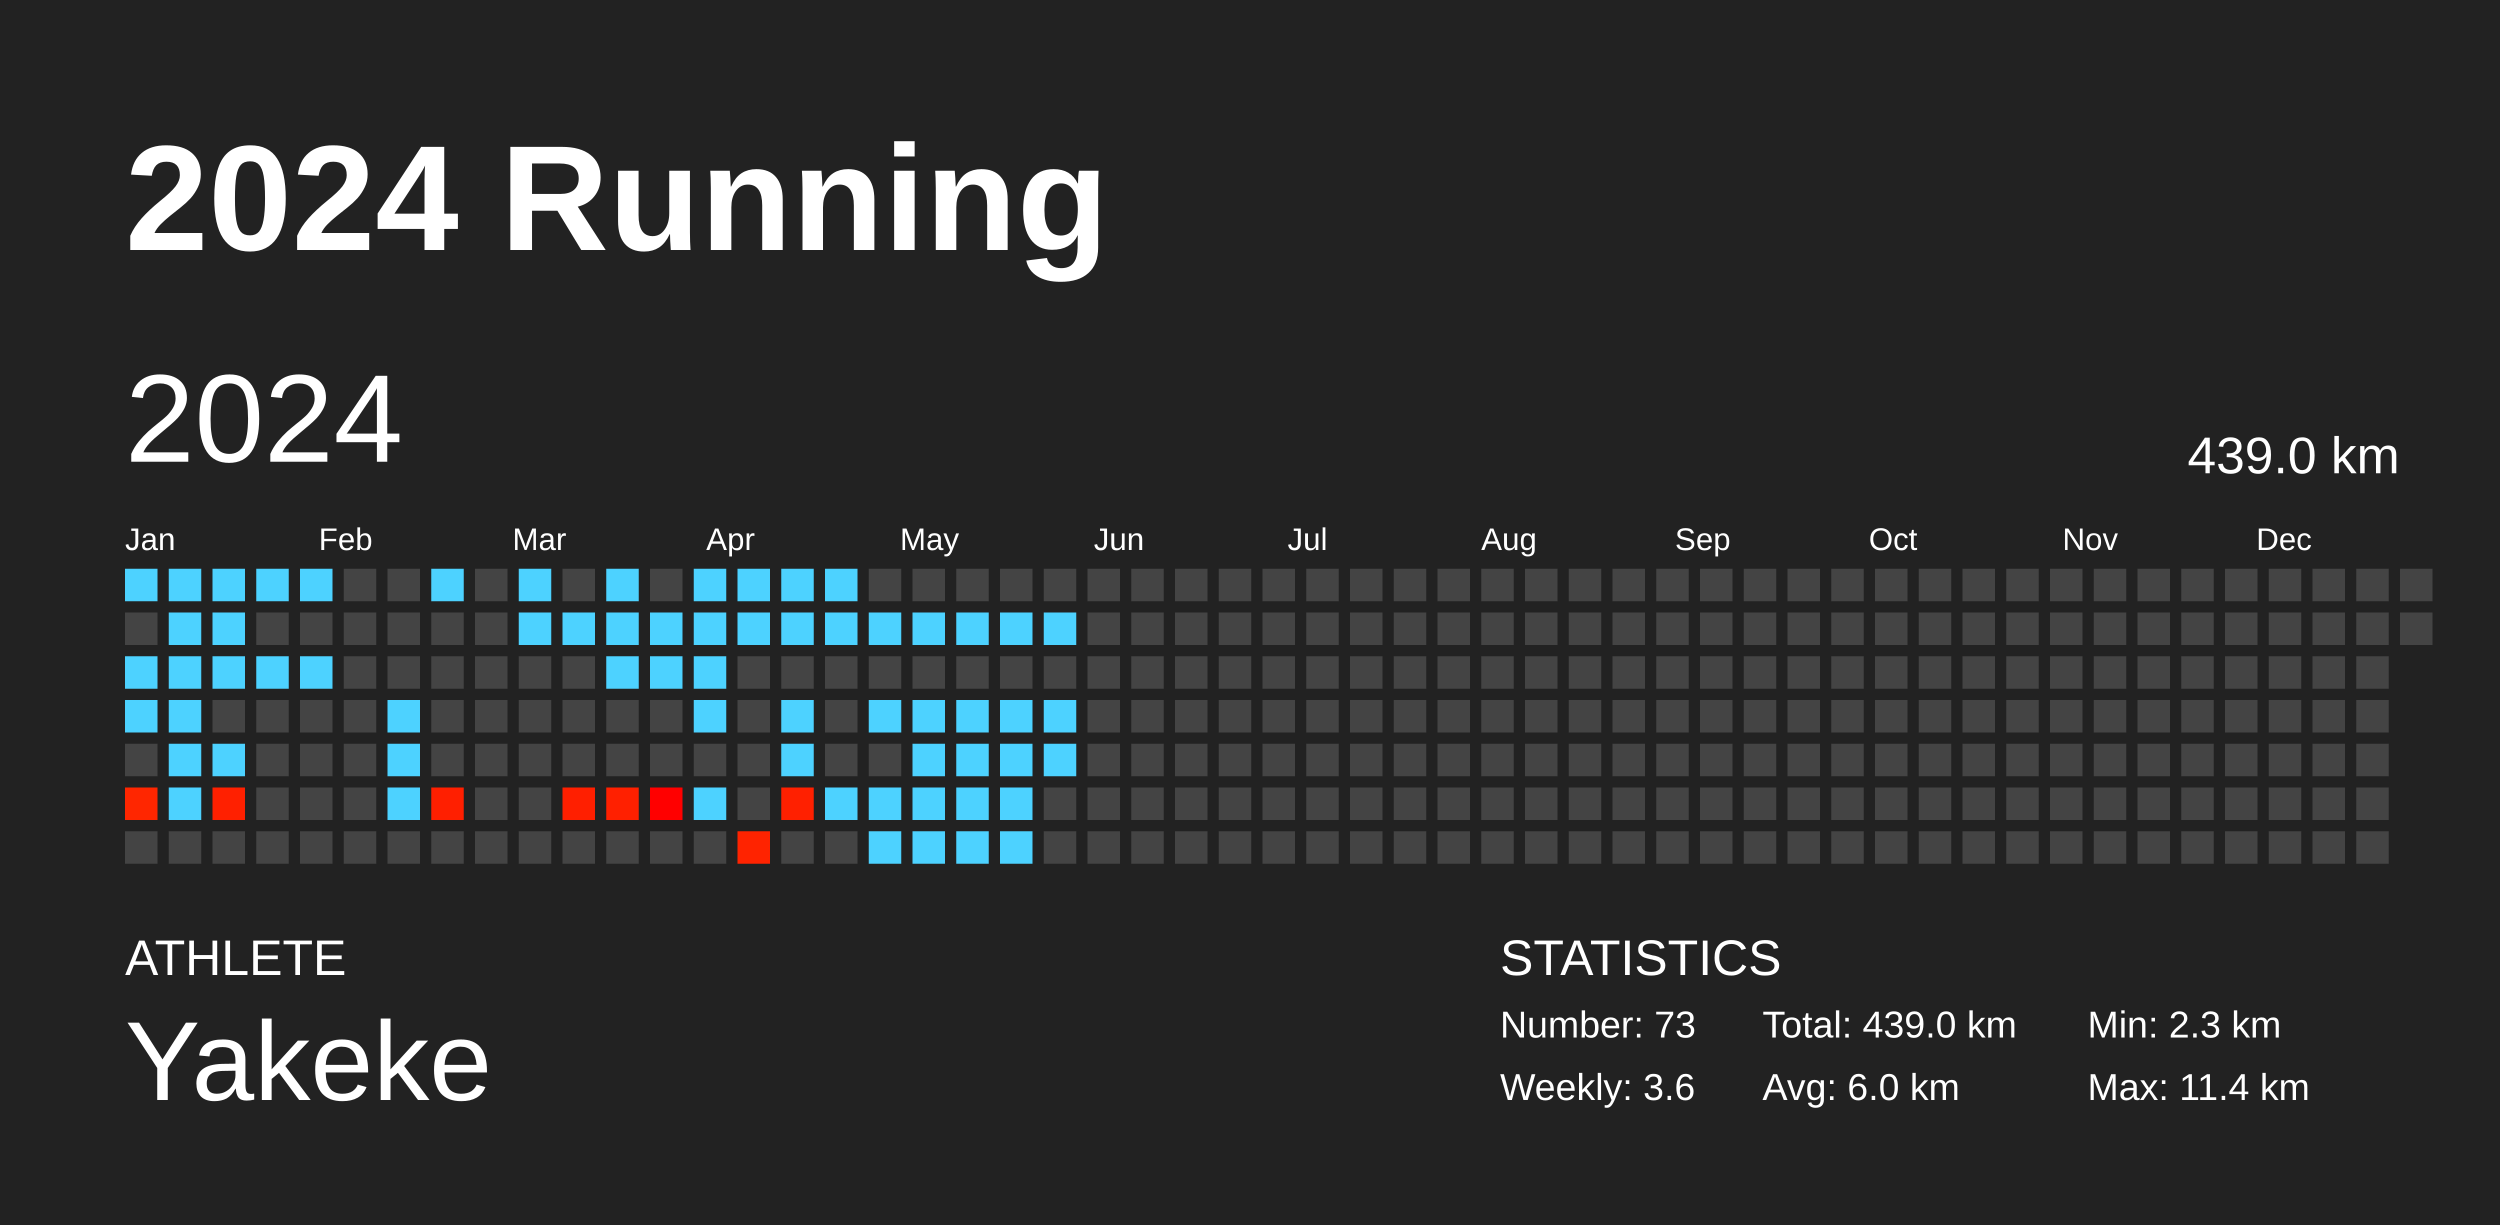
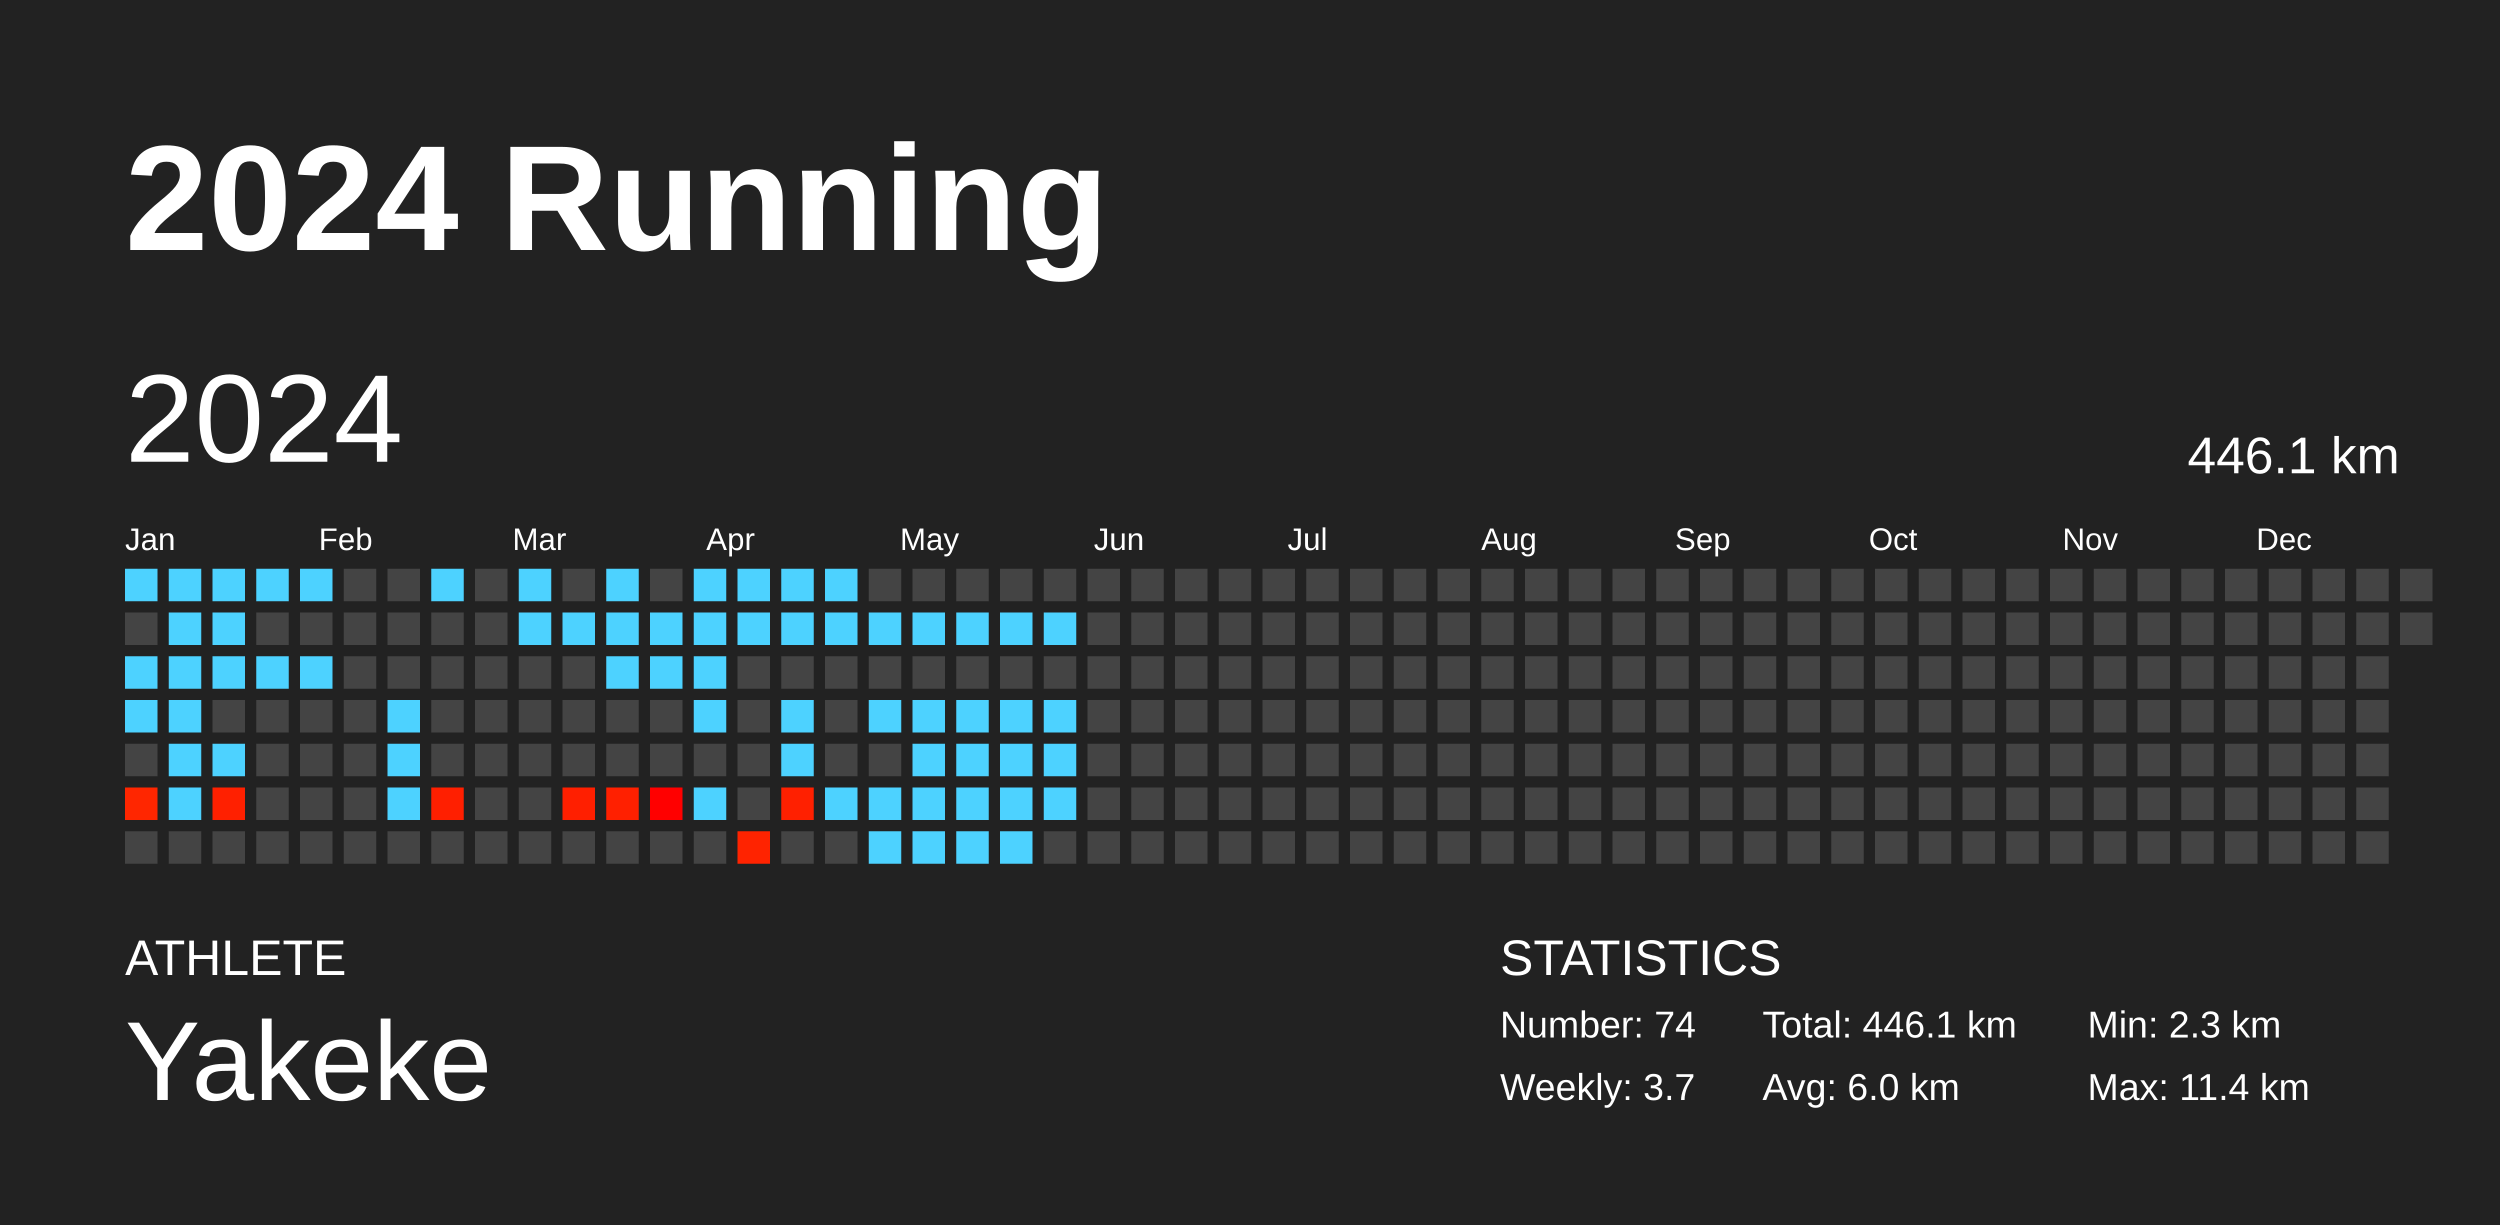
<svg xmlns="http://www.w3.org/2000/svg" baseProfile="full" height="98mm" version="1.1" viewBox="0,0,200,98" width="200mm">
  <defs />
  <rect fill="#222222" height="98" width="200" x="0" y="0" />
  <text fill="#FFFFFF" style="font-size:12px; font-family:Arial; font-weight:bold;" x="10" y="20">2024 Running</text>
  <text fill="#FFFFFF" style="font-size:4px; font-family:Arial" x="10" y="78">ATHLETE</text>
  <text fill="#FFFFFF" style="font-size:9px; font-family:Arial" x="10" y="88">Yakeke</text>
  <text fill="#FFFFFF" style="font-size:4px; font-family:Arial" x="120" y="78">STATISTICS</text>
-   <text fill="#FFFFFF" style="font-size:3px; font-family:Arial" x="120" y="83">Number: 73</text>
-   <text fill="#FFFFFF" style="font-size:3px; font-family:Arial" x="120" y="88">Weekly: 3.6</text>
-   <text fill="#FFFFFF" style="font-size:3px; font-family:Arial" x="141" y="83">Total: 439.0 km</text>
+   <text fill="#FFFFFF" style="font-size:3px; font-family:Arial" x="120" y="83">Number: 74</text>
+   <text fill="#FFFFFF" style="font-size:3px; font-family:Arial" x="120" y="88">Weekly: 3.7</text>
+   <text fill="#FFFFFF" style="font-size:3px; font-family:Arial" x="141" y="83">Total: 446.1 km</text>
  <text fill="#FFFFFF" style="font-size:3px; font-family:Arial" x="141" y="88">Avg: 6.0 km</text>
  <text fill="#FFFFFF" style="font-size:3px; font-family:Arial" x="167" y="83">Min: 2.3 km</text>
  <text fill="#FFFFFF" style="font-size:3px; font-family:Arial" x="167" y="88">Max: 11.4 km</text>
  <text dominant-baseline="hanging" fill="#FFFFFF" style="font-size:10.0px; font-family:Arial;" x="10" y="30">2024</text>
-   <text dominant-baseline="hanging" fill="#FFFFFF" style="font-size:4.125px; font-family:Arial;" x="175" y="35">439.0 km</text>
+   <text dominant-baseline="hanging" fill="#FFFFFF" style="font-size:4.125px; font-family:Arial;" x="175" y="35">446.1 km</text>
  <text fill="#FFFFFF" style="font-size:2.5px; font-family:Arial" x="10.0" y="44">Jan</text>
  <text fill="#FFFFFF" style="font-size:2.5px; font-family:Arial" x="25.5" y="44">Feb</text>
  <text fill="#FFFFFF" style="font-size:2.5px; font-family:Arial" x="41.0" y="44">Mar</text>
  <text fill="#FFFFFF" style="font-size:2.5px; font-family:Arial" x="56.5" y="44">Apr</text>
  <text fill="#FFFFFF" style="font-size:2.5px; font-family:Arial" x="72.0" y="44">May</text>
  <text fill="#FFFFFF" style="font-size:2.5px; font-family:Arial" x="87.5" y="44">Jun</text>
  <text fill="#FFFFFF" style="font-size:2.5px; font-family:Arial" x="103.0" y="44">Jul</text>
  <text fill="#FFFFFF" style="font-size:2.5px; font-family:Arial" x="118.5" y="44">Aug</text>
  <text fill="#FFFFFF" style="font-size:2.5px; font-family:Arial" x="134.0" y="44">Sep</text>
  <text fill="#FFFFFF" style="font-size:2.5px; font-family:Arial" x="149.5" y="44">Oct</text>
  <text fill="#FFFFFF" style="font-size:2.5px; font-family:Arial" x="165.0" y="44">Nov</text>
  <text fill="#FFFFFF" style="font-size:2.5px; font-family:Arial" x="180.5" y="44">Dec</text>
  <rect fill="#4dd2ff" height="2.6" width="2.6" x="10.0" y="45.5" />
  <rect fill="#444444" height="2.6" width="2.6" x="10.0" y="49.0" />
  <rect fill="#4dd2ff" height="2.6" width="2.6" x="10.0" y="52.5" />
  <rect fill="#4dd2ff" height="2.6" width="2.6" x="10.0" y="56.0" />
  <rect fill="#444444" height="2.6" width="2.6" x="10.0" y="59.5" />
  <rect fill="#ff2600" height="2.6" width="2.6" x="10.0" y="63.0" />
  <rect fill="#444444" height="2.6" width="2.6" x="10.0" y="66.5" />
  <rect fill="#4dd2ff" height="2.6" width="2.6" x="13.5" y="45.5" />
  <rect fill="#4dd2ff" height="2.6" width="2.6" x="13.5" y="49.0" />
  <rect fill="#4dd2ff" height="2.6" width="2.6" x="13.5" y="52.5" />
  <rect fill="#4dd2ff" height="2.6" width="2.6" x="13.5" y="56.0" />
  <rect fill="#4dd2ff" height="2.6" width="2.6" x="13.5" y="59.5" />
  <rect fill="#4dd2ff" height="2.6" width="2.6" x="13.5" y="63.0" />
  <rect fill="#444444" height="2.6" width="2.6" x="13.5" y="66.5" />
  <rect fill="#4dd2ff" height="2.6" width="2.6" x="17.0" y="45.5" />
  <rect fill="#4dd2ff" height="2.6" width="2.6" x="17.0" y="49.0" />
  <rect fill="#4dd2ff" height="2.6" width="2.6" x="17.0" y="52.5" />
  <rect fill="#444444" height="2.6" width="2.6" x="17.0" y="56.0" />
  <rect fill="#4dd2ff" height="2.6" width="2.6" x="17.0" y="59.5" />
  <rect fill="#ff2000" height="2.6" width="2.6" x="17.0" y="63.0" />
  <rect fill="#444444" height="2.6" width="2.6" x="17.0" y="66.5" />
  <rect fill="#4dd2ff" height="2.6" width="2.6" x="20.5" y="45.5" />
  <rect fill="#444444" height="2.6" width="2.6" x="20.5" y="49.0" />
  <rect fill="#4dd2ff" height="2.6" width="2.6" x="20.5" y="52.5" />
  <rect fill="#444444" height="2.6" width="2.6" x="20.5" y="56.0" />
  <rect fill="#444444" height="2.6" width="2.6" x="20.5" y="59.5" />
  <rect fill="#444444" height="2.6" width="2.6" x="20.5" y="63.0" />
  <rect fill="#444444" height="2.6" width="2.6" x="20.5" y="66.5" />
  <rect fill="#4dd2ff" height="2.6" width="2.6" x="24.0" y="45.5" />
  <rect fill="#444444" height="2.6" width="2.6" x="24.0" y="49.0" />
  <rect fill="#4dd2ff" height="2.6" width="2.6" x="24.0" y="52.5" />
  <rect fill="#444444" height="2.6" width="2.6" x="24.0" y="56.0" />
  <rect fill="#444444" height="2.6" width="2.6" x="24.0" y="59.5" />
  <rect fill="#444444" height="2.6" width="2.6" x="24.0" y="63.0" />
  <rect fill="#444444" height="2.6" width="2.6" x="24.0" y="66.5" />
  <rect fill="#444444" height="2.6" width="2.6" x="27.5" y="45.5" />
  <rect fill="#444444" height="2.6" width="2.6" x="27.5" y="49.0" />
  <rect fill="#444444" height="2.6" width="2.6" x="27.5" y="52.5" />
  <rect fill="#444444" height="2.6" width="2.6" x="27.5" y="56.0" />
  <rect fill="#444444" height="2.6" width="2.6" x="27.5" y="59.5" />
  <rect fill="#444444" height="2.6" width="2.6" x="27.5" y="63.0" />
  <rect fill="#444444" height="2.6" width="2.6" x="27.5" y="66.5" />
  <rect fill="#444444" height="2.6" width="2.6" x="31.0" y="45.5" />
  <rect fill="#444444" height="2.6" width="2.6" x="31.0" y="49.0" />
  <rect fill="#444444" height="2.6" width="2.6" x="31.0" y="52.5" />
  <rect fill="#4dd2ff" height="2.6" width="2.6" x="31.0" y="56.0" />
  <rect fill="#4dd2ff" height="2.6" width="2.6" x="31.0" y="59.5" />
  <rect fill="#4dd2ff" height="2.6" width="2.6" x="31.0" y="63.0" />
  <rect fill="#444444" height="2.6" width="2.6" x="31.0" y="66.5" />
  <rect fill="#4dd2ff" height="2.6" width="2.6" x="34.5" y="45.5" />
  <rect fill="#444444" height="2.6" width="2.6" x="34.5" y="49.0" />
  <rect fill="#444444" height="2.6" width="2.6" x="34.5" y="52.5" />
  <rect fill="#444444" height="2.6" width="2.6" x="34.5" y="56.0" />
  <rect fill="#444444" height="2.6" width="2.6" x="34.5" y="59.5" />
  <rect fill="#ff1f00" height="2.6" width="2.6" x="34.5" y="63.0" />
  <rect fill="#444444" height="2.6" width="2.6" x="34.5" y="66.5" />
  <rect fill="#444444" height="2.6" width="2.6" x="38.0" y="45.5" />
  <rect fill="#444444" height="2.6" width="2.6" x="38.0" y="49.0" />
  <rect fill="#444444" height="2.6" width="2.6" x="38.0" y="52.5" />
  <rect fill="#444444" height="2.6" width="2.6" x="38.0" y="56.0" />
  <rect fill="#444444" height="2.6" width="2.6" x="38.0" y="59.5" />
  <rect fill="#444444" height="2.6" width="2.6" x="38.0" y="63.0" />
  <rect fill="#444444" height="2.6" width="2.6" x="38.0" y="66.5" />
  <rect fill="#4dd2ff" height="2.6" width="2.6" x="41.5" y="45.5" />
  <rect fill="#4dd2ff" height="2.6" width="2.6" x="41.5" y="49.0" />
  <rect fill="#444444" height="2.6" width="2.6" x="41.5" y="52.5" />
  <rect fill="#444444" height="2.6" width="2.6" x="41.5" y="56.0" />
  <rect fill="#444444" height="2.6" width="2.6" x="41.5" y="59.5" />
  <rect fill="#444444" height="2.6" width="2.6" x="41.5" y="63.0" />
  <rect fill="#444444" height="2.6" width="2.6" x="41.5" y="66.5" />
  <rect fill="#444444" height="2.6" width="2.6" x="45.0" y="45.5" />
  <rect fill="#4dd2ff" height="2.6" width="2.6" x="45.0" y="49.0" />
  <rect fill="#444444" height="2.6" width="2.6" x="45.0" y="52.5" />
  <rect fill="#444444" height="2.6" width="2.6" x="45.0" y="56.0" />
  <rect fill="#444444" height="2.6" width="2.6" x="45.0" y="59.5" />
  <rect fill="#ff1f00" height="2.6" width="2.6" x="45.0" y="63.0" />
  <rect fill="#444444" height="2.6" width="2.6" x="45.0" y="66.5" />
  <rect fill="#4dd2ff" height="2.6" width="2.6" x="48.5" y="45.5" />
  <rect fill="#4dd2ff" height="2.6" width="2.6" x="48.5" y="49.0" />
  <rect fill="#4dd2ff" height="2.6" width="2.6" x="48.5" y="52.5" />
  <rect fill="#444444" height="2.6" width="2.6" x="48.5" y="56.0" />
  <rect fill="#444444" height="2.6" width="2.6" x="48.5" y="59.5" />
  <rect fill="#ff2000" height="2.6" width="2.6" x="48.5" y="63.0" />
  <rect fill="#444444" height="2.6" width="2.6" x="48.5" y="66.5" />
  <rect fill="#444444" height="2.6" width="2.6" x="52.0" y="45.5" />
  <rect fill="#4dd2ff" height="2.6" width="2.6" x="52.0" y="49.0" />
  <rect fill="#4dd2ff" height="2.6" width="2.6" x="52.0" y="52.5" />
  <rect fill="#444444" height="2.6" width="2.6" x="52.0" y="56.0" />
  <rect fill="#444444" height="2.6" width="2.6" x="52.0" y="59.5" />
  <rect fill="#ff0000" height="2.6" width="2.6" x="52.0" y="63.0" />
  <rect fill="#444444" height="2.6" width="2.6" x="52.0" y="66.5" />
  <rect fill="#4dd2ff" height="2.6" width="2.6" x="55.5" y="45.5" />
  <rect fill="#4dd2ff" height="2.6" width="2.6" x="55.5" y="49.0" />
  <rect fill="#4dd2ff" height="2.6" width="2.6" x="55.5" y="52.5" />
  <rect fill="#4dd2ff" height="2.6" width="2.6" x="55.5" y="56.0" />
  <rect fill="#444444" height="2.6" width="2.6" x="55.5" y="59.5" />
  <rect fill="#4dd2ff" height="2.6" width="2.6" x="55.5" y="63.0" />
  <rect fill="#444444" height="2.6" width="2.6" x="55.5" y="66.5" />
  <rect fill="#4dd2ff" height="2.6" width="2.6" x="59.0" y="45.5" />
  <rect fill="#4dd2ff" height="2.6" width="2.6" x="59.0" y="49.0" />
  <rect fill="#444444" height="2.6" width="2.6" x="59.0" y="52.5" />
  <rect fill="#444444" height="2.6" width="2.6" x="59.0" y="56.0" />
  <rect fill="#444444" height="2.6" width="2.6" x="59.0" y="59.5" />
  <rect fill="#444444" height="2.6" width="2.6" x="59.0" y="63.0" />
  <rect fill="#ff2300" height="2.6" width="2.6" x="59.0" y="66.5" />
  <rect fill="#4dd2ff" height="2.6" width="2.6" x="62.5" y="45.5" />
  <rect fill="#4dd2ff" height="2.6" width="2.6" x="62.5" y="49.0" />
  <rect fill="#444444" height="2.6" width="2.6" x="62.5" y="52.5" />
  <rect fill="#4dd2ff" height="2.6" width="2.6" x="62.5" y="56.0" />
  <rect fill="#4dd2ff" height="2.6" width="2.6" x="62.5" y="59.5" />
  <rect fill="#ff2000" height="2.6" width="2.6" x="62.5" y="63.0" />
  <rect fill="#444444" height="2.6" width="2.6" x="62.5" y="66.5" />
  <rect fill="#4dd2ff" height="2.6" width="2.6" x="66.0" y="45.5" />
  <rect fill="#4dd2ff" height="2.6" width="2.6" x="66.0" y="49.0" />
  <rect fill="#444444" height="2.6" width="2.6" x="66.0" y="52.5" />
  <rect fill="#444444" height="2.6" width="2.6" x="66.0" y="56.0" />
  <rect fill="#444444" height="2.6" width="2.6" x="66.0" y="59.5" />
  <rect fill="#4dd2ff" height="2.6" width="2.6" x="66.0" y="63.0" />
  <rect fill="#444444" height="2.6" width="2.6" x="66.0" y="66.5" />
  <rect fill="#444444" height="2.6" width="2.6" x="69.5" y="45.5" />
  <rect fill="#4dd2ff" height="2.6" width="2.6" x="69.5" y="49.0" />
  <rect fill="#444444" height="2.6" width="2.6" x="69.5" y="52.5" />
  <rect fill="#4dd2ff" height="2.6" width="2.6" x="69.5" y="56.0" />
  <rect fill="#444444" height="2.6" width="2.6" x="69.5" y="59.5" />
  <rect fill="#4dd2ff" height="2.6" width="2.6" x="69.5" y="63.0" />
  <rect fill="#4dd2ff" height="2.6" width="2.6" x="69.5" y="66.5" />
  <rect fill="#444444" height="2.6" width="2.6" x="73.0" y="45.5" />
  <rect fill="#4dd2ff" height="2.6" width="2.6" x="73.0" y="49.0" />
  <rect fill="#444444" height="2.6" width="2.6" x="73.0" y="52.5" />
  <rect fill="#4dd2ff" height="2.6" width="2.6" x="73.0" y="56.0" />
  <rect fill="#4dd2ff" height="2.6" width="2.6" x="73.0" y="59.5" />
  <rect fill="#4dd2ff" height="2.6" width="2.6" x="73.0" y="63.0" />
  <rect fill="#4dd2ff" height="2.6" width="2.6" x="73.0" y="66.5" />
  <rect fill="#444444" height="2.6" width="2.6" x="76.5" y="45.5" />
  <rect fill="#4dd2ff" height="2.6" width="2.6" x="76.5" y="49.0" />
  <rect fill="#444444" height="2.6" width="2.6" x="76.5" y="52.5" />
  <rect fill="#4dd2ff" height="2.6" width="2.6" x="76.5" y="56.0" />
  <rect fill="#4dd2ff" height="2.6" width="2.6" x="76.5" y="59.5" />
  <rect fill="#4dd2ff" height="2.6" width="2.6" x="76.5" y="63.0" />
  <rect fill="#4dd2ff" height="2.6" width="2.6" x="76.5" y="66.5" />
  <rect fill="#444444" height="2.6" width="2.6" x="80.0" y="45.5" />
  <rect fill="#4dd2ff" height="2.6" width="2.6" x="80.0" y="49.0" />
  <rect fill="#444444" height="2.6" width="2.6" x="80.0" y="52.5" />
  <rect fill="#4dd2ff" height="2.6" width="2.6" x="80.0" y="56.0" />
  <rect fill="#4dd2ff" height="2.6" width="2.6" x="80.0" y="59.5" />
  <rect fill="#4dd2ff" height="2.6" width="2.6" x="80.0" y="63.0" />
  <rect fill="#4dd2ff" height="2.6" width="2.6" x="80.0" y="66.5" />
  <rect fill="#444444" height="2.6" width="2.6" x="83.5" y="45.5" />
  <rect fill="#4dd2ff" height="2.6" width="2.6" x="83.5" y="49.0" />
  <rect fill="#444444" height="2.6" width="2.6" x="83.5" y="52.5" />
  <rect fill="#4dd2ff" height="2.6" width="2.6" x="83.5" y="56.0" />
  <rect fill="#4dd2ff" height="2.6" width="2.6" x="83.5" y="59.5" />
-   <rect fill="#444444" height="2.6" width="2.6" x="83.5" y="63.0" />
+   <rect fill="#4dd2ff" height="2.6" width="2.6" x="83.5" y="63.0" />
  <rect fill="#444444" height="2.6" width="2.6" x="83.5" y="66.5" />
  <rect fill="#444444" height="2.6" width="2.6" x="87.0" y="45.5" />
  <rect fill="#444444" height="2.6" width="2.6" x="87.0" y="49.0" />
  <rect fill="#444444" height="2.6" width="2.6" x="87.0" y="52.5" />
  <rect fill="#444444" height="2.6" width="2.6" x="87.0" y="56.0" />
  <rect fill="#444444" height="2.6" width="2.6" x="87.0" y="59.5" />
  <rect fill="#444444" height="2.6" width="2.6" x="87.0" y="63.0" />
  <rect fill="#444444" height="2.6" width="2.6" x="87.0" y="66.5" />
  <rect fill="#444444" height="2.6" width="2.6" x="90.5" y="45.5" />
  <rect fill="#444444" height="2.6" width="2.6" x="90.5" y="49.0" />
  <rect fill="#444444" height="2.6" width="2.6" x="90.5" y="52.5" />
  <rect fill="#444444" height="2.6" width="2.6" x="90.5" y="56.0" />
  <rect fill="#444444" height="2.6" width="2.6" x="90.5" y="59.5" />
  <rect fill="#444444" height="2.6" width="2.6" x="90.5" y="63.0" />
  <rect fill="#444444" height="2.6" width="2.6" x="90.5" y="66.5" />
  <rect fill="#444444" height="2.6" width="2.6" x="94.0" y="45.5" />
  <rect fill="#444444" height="2.6" width="2.6" x="94.0" y="49.0" />
  <rect fill="#444444" height="2.6" width="2.6" x="94.0" y="52.5" />
  <rect fill="#444444" height="2.6" width="2.6" x="94.0" y="56.0" />
  <rect fill="#444444" height="2.6" width="2.6" x="94.0" y="59.5" />
  <rect fill="#444444" height="2.6" width="2.6" x="94.0" y="63.0" />
  <rect fill="#444444" height="2.6" width="2.6" x="94.0" y="66.5" />
  <rect fill="#444444" height="2.6" width="2.6" x="97.5" y="45.5" />
  <rect fill="#444444" height="2.6" width="2.6" x="97.5" y="49.0" />
  <rect fill="#444444" height="2.6" width="2.6" x="97.5" y="52.5" />
  <rect fill="#444444" height="2.6" width="2.6" x="97.5" y="56.0" />
  <rect fill="#444444" height="2.6" width="2.6" x="97.5" y="59.5" />
  <rect fill="#444444" height="2.6" width="2.6" x="97.5" y="63.0" />
  <rect fill="#444444" height="2.6" width="2.6" x="97.5" y="66.5" />
  <rect fill="#444444" height="2.6" width="2.6" x="101.0" y="45.5" />
  <rect fill="#444444" height="2.6" width="2.6" x="101.0" y="49.0" />
  <rect fill="#444444" height="2.6" width="2.6" x="101.0" y="52.5" />
  <rect fill="#444444" height="2.6" width="2.6" x="101.0" y="56.0" />
  <rect fill="#444444" height="2.6" width="2.6" x="101.0" y="59.5" />
  <rect fill="#444444" height="2.6" width="2.6" x="101.0" y="63.0" />
  <rect fill="#444444" height="2.6" width="2.6" x="101.0" y="66.5" />
  <rect fill="#444444" height="2.6" width="2.6" x="104.5" y="45.5" />
  <rect fill="#444444" height="2.6" width="2.6" x="104.5" y="49.0" />
  <rect fill="#444444" height="2.6" width="2.6" x="104.5" y="52.5" />
  <rect fill="#444444" height="2.6" width="2.6" x="104.5" y="56.0" />
  <rect fill="#444444" height="2.6" width="2.6" x="104.5" y="59.5" />
  <rect fill="#444444" height="2.6" width="2.6" x="104.5" y="63.0" />
  <rect fill="#444444" height="2.6" width="2.6" x="104.5" y="66.5" />
  <rect fill="#444444" height="2.6" width="2.6" x="108.0" y="45.5" />
  <rect fill="#444444" height="2.6" width="2.6" x="108.0" y="49.0" />
  <rect fill="#444444" height="2.6" width="2.6" x="108.0" y="52.5" />
  <rect fill="#444444" height="2.6" width="2.6" x="108.0" y="56.0" />
  <rect fill="#444444" height="2.6" width="2.6" x="108.0" y="59.5" />
  <rect fill="#444444" height="2.6" width="2.6" x="108.0" y="63.0" />
  <rect fill="#444444" height="2.6" width="2.6" x="108.0" y="66.5" />
  <rect fill="#444444" height="2.6" width="2.6" x="111.5" y="45.5" />
  <rect fill="#444444" height="2.6" width="2.6" x="111.5" y="49.0" />
  <rect fill="#444444" height="2.6" width="2.6" x="111.5" y="52.5" />
  <rect fill="#444444" height="2.6" width="2.6" x="111.5" y="56.0" />
  <rect fill="#444444" height="2.6" width="2.6" x="111.5" y="59.5" />
  <rect fill="#444444" height="2.6" width="2.6" x="111.5" y="63.0" />
  <rect fill="#444444" height="2.6" width="2.6" x="111.5" y="66.5" />
  <rect fill="#444444" height="2.6" width="2.6" x="115.0" y="45.5" />
  <rect fill="#444444" height="2.6" width="2.6" x="115.0" y="49.0" />
  <rect fill="#444444" height="2.6" width="2.6" x="115.0" y="52.5" />
  <rect fill="#444444" height="2.6" width="2.6" x="115.0" y="56.0" />
  <rect fill="#444444" height="2.6" width="2.6" x="115.0" y="59.5" />
  <rect fill="#444444" height="2.6" width="2.6" x="115.0" y="63.0" />
  <rect fill="#444444" height="2.6" width="2.6" x="115.0" y="66.5" />
  <rect fill="#444444" height="2.6" width="2.6" x="118.5" y="45.5" />
  <rect fill="#444444" height="2.6" width="2.6" x="118.5" y="49.0" />
  <rect fill="#444444" height="2.6" width="2.6" x="118.5" y="52.5" />
  <rect fill="#444444" height="2.6" width="2.6" x="118.5" y="56.0" />
  <rect fill="#444444" height="2.6" width="2.6" x="118.5" y="59.5" />
  <rect fill="#444444" height="2.6" width="2.6" x="118.5" y="63.0" />
  <rect fill="#444444" height="2.6" width="2.6" x="118.5" y="66.5" />
  <rect fill="#444444" height="2.6" width="2.6" x="122.0" y="45.5" />
  <rect fill="#444444" height="2.6" width="2.6" x="122.0" y="49.0" />
  <rect fill="#444444" height="2.6" width="2.6" x="122.0" y="52.5" />
  <rect fill="#444444" height="2.6" width="2.6" x="122.0" y="56.0" />
  <rect fill="#444444" height="2.6" width="2.6" x="122.0" y="59.5" />
  <rect fill="#444444" height="2.6" width="2.6" x="122.0" y="63.0" />
  <rect fill="#444444" height="2.6" width="2.6" x="122.0" y="66.5" />
  <rect fill="#444444" height="2.6" width="2.6" x="125.5" y="45.5" />
  <rect fill="#444444" height="2.6" width="2.6" x="125.5" y="49.0" />
  <rect fill="#444444" height="2.6" width="2.6" x="125.5" y="52.5" />
  <rect fill="#444444" height="2.6" width="2.6" x="125.5" y="56.0" />
  <rect fill="#444444" height="2.6" width="2.6" x="125.5" y="59.5" />
  <rect fill="#444444" height="2.6" width="2.6" x="125.5" y="63.0" />
  <rect fill="#444444" height="2.6" width="2.6" x="125.5" y="66.5" />
  <rect fill="#444444" height="2.6" width="2.6" x="129.0" y="45.5" />
  <rect fill="#444444" height="2.6" width="2.6" x="129.0" y="49.0" />
  <rect fill="#444444" height="2.6" width="2.6" x="129.0" y="52.5" />
  <rect fill="#444444" height="2.6" width="2.6" x="129.0" y="56.0" />
  <rect fill="#444444" height="2.6" width="2.6" x="129.0" y="59.5" />
  <rect fill="#444444" height="2.6" width="2.6" x="129.0" y="63.0" />
  <rect fill="#444444" height="2.6" width="2.6" x="129.0" y="66.5" />
  <rect fill="#444444" height="2.6" width="2.6" x="132.5" y="45.5" />
  <rect fill="#444444" height="2.6" width="2.6" x="132.5" y="49.0" />
  <rect fill="#444444" height="2.6" width="2.6" x="132.5" y="52.5" />
  <rect fill="#444444" height="2.6" width="2.6" x="132.5" y="56.0" />
  <rect fill="#444444" height="2.6" width="2.6" x="132.5" y="59.5" />
  <rect fill="#444444" height="2.6" width="2.6" x="132.5" y="63.0" />
  <rect fill="#444444" height="2.6" width="2.6" x="132.5" y="66.5" />
  <rect fill="#444444" height="2.6" width="2.6" x="136.0" y="45.5" />
  <rect fill="#444444" height="2.6" width="2.6" x="136.0" y="49.0" />
  <rect fill="#444444" height="2.6" width="2.6" x="136.0" y="52.5" />
  <rect fill="#444444" height="2.6" width="2.6" x="136.0" y="56.0" />
  <rect fill="#444444" height="2.6" width="2.6" x="136.0" y="59.5" />
  <rect fill="#444444" height="2.6" width="2.6" x="136.0" y="63.0" />
  <rect fill="#444444" height="2.6" width="2.6" x="136.0" y="66.5" />
  <rect fill="#444444" height="2.6" width="2.6" x="139.5" y="45.5" />
  <rect fill="#444444" height="2.6" width="2.6" x="139.5" y="49.0" />
  <rect fill="#444444" height="2.6" width="2.6" x="139.5" y="52.5" />
  <rect fill="#444444" height="2.6" width="2.6" x="139.5" y="56.0" />
  <rect fill="#444444" height="2.6" width="2.6" x="139.5" y="59.5" />
  <rect fill="#444444" height="2.6" width="2.6" x="139.5" y="63.0" />
  <rect fill="#444444" height="2.6" width="2.6" x="139.5" y="66.5" />
  <rect fill="#444444" height="2.6" width="2.6" x="143.0" y="45.5" />
  <rect fill="#444444" height="2.6" width="2.6" x="143.0" y="49.0" />
  <rect fill="#444444" height="2.6" width="2.6" x="143.0" y="52.5" />
  <rect fill="#444444" height="2.6" width="2.6" x="143.0" y="56.0" />
  <rect fill="#444444" height="2.6" width="2.6" x="143.0" y="59.5" />
  <rect fill="#444444" height="2.6" width="2.6" x="143.0" y="63.0" />
  <rect fill="#444444" height="2.6" width="2.6" x="143.0" y="66.5" />
  <rect fill="#444444" height="2.6" width="2.6" x="146.5" y="45.5" />
  <rect fill="#444444" height="2.6" width="2.6" x="146.5" y="49.0" />
  <rect fill="#444444" height="2.6" width="2.6" x="146.5" y="52.5" />
  <rect fill="#444444" height="2.6" width="2.6" x="146.5" y="56.0" />
  <rect fill="#444444" height="2.6" width="2.6" x="146.5" y="59.5" />
  <rect fill="#444444" height="2.6" width="2.6" x="146.5" y="63.0" />
  <rect fill="#444444" height="2.6" width="2.6" x="146.5" y="66.5" />
  <rect fill="#444444" height="2.6" width="2.6" x="150.0" y="45.5" />
  <rect fill="#444444" height="2.6" width="2.6" x="150.0" y="49.0" />
  <rect fill="#444444" height="2.6" width="2.6" x="150.0" y="52.5" />
  <rect fill="#444444" height="2.6" width="2.6" x="150.0" y="56.0" />
  <rect fill="#444444" height="2.6" width="2.6" x="150.0" y="59.5" />
  <rect fill="#444444" height="2.6" width="2.6" x="150.0" y="63.0" />
  <rect fill="#444444" height="2.6" width="2.6" x="150.0" y="66.5" />
  <rect fill="#444444" height="2.6" width="2.6" x="153.5" y="45.5" />
  <rect fill="#444444" height="2.6" width="2.6" x="153.5" y="49.0" />
  <rect fill="#444444" height="2.6" width="2.6" x="153.5" y="52.5" />
  <rect fill="#444444" height="2.6" width="2.6" x="153.5" y="56.0" />
  <rect fill="#444444" height="2.6" width="2.6" x="153.5" y="59.5" />
  <rect fill="#444444" height="2.6" width="2.6" x="153.5" y="63.0" />
  <rect fill="#444444" height="2.6" width="2.6" x="153.5" y="66.5" />
  <rect fill="#444444" height="2.6" width="2.6" x="157.0" y="45.5" />
  <rect fill="#444444" height="2.6" width="2.6" x="157.0" y="49.0" />
  <rect fill="#444444" height="2.6" width="2.6" x="157.0" y="52.5" />
  <rect fill="#444444" height="2.6" width="2.6" x="157.0" y="56.0" />
  <rect fill="#444444" height="2.6" width="2.6" x="157.0" y="59.5" />
  <rect fill="#444444" height="2.6" width="2.6" x="157.0" y="63.0" />
  <rect fill="#444444" height="2.6" width="2.6" x="157.0" y="66.5" />
  <rect fill="#444444" height="2.6" width="2.6" x="160.5" y="45.5" />
  <rect fill="#444444" height="2.6" width="2.6" x="160.5" y="49.0" />
  <rect fill="#444444" height="2.6" width="2.6" x="160.5" y="52.5" />
  <rect fill="#444444" height="2.6" width="2.6" x="160.5" y="56.0" />
  <rect fill="#444444" height="2.6" width="2.6" x="160.5" y="59.5" />
  <rect fill="#444444" height="2.6" width="2.6" x="160.5" y="63.0" />
  <rect fill="#444444" height="2.6" width="2.6" x="160.5" y="66.5" />
  <rect fill="#444444" height="2.6" width="2.6" x="164.0" y="45.5" />
  <rect fill="#444444" height="2.6" width="2.6" x="164.0" y="49.0" />
  <rect fill="#444444" height="2.6" width="2.6" x="164.0" y="52.5" />
  <rect fill="#444444" height="2.6" width="2.6" x="164.0" y="56.0" />
  <rect fill="#444444" height="2.6" width="2.6" x="164.0" y="59.5" />
  <rect fill="#444444" height="2.6" width="2.6" x="164.0" y="63.0" />
  <rect fill="#444444" height="2.6" width="2.6" x="164.0" y="66.5" />
  <rect fill="#444444" height="2.6" width="2.6" x="167.5" y="45.5" />
  <rect fill="#444444" height="2.6" width="2.6" x="167.5" y="49.0" />
  <rect fill="#444444" height="2.6" width="2.6" x="167.5" y="52.5" />
  <rect fill="#444444" height="2.6" width="2.6" x="167.5" y="56.0" />
  <rect fill="#444444" height="2.6" width="2.6" x="167.5" y="59.5" />
  <rect fill="#444444" height="2.6" width="2.6" x="167.5" y="63.0" />
  <rect fill="#444444" height="2.6" width="2.6" x="167.5" y="66.5" />
  <rect fill="#444444" height="2.6" width="2.6" x="171.0" y="45.5" />
  <rect fill="#444444" height="2.6" width="2.6" x="171.0" y="49.0" />
  <rect fill="#444444" height="2.6" width="2.6" x="171.0" y="52.5" />
  <rect fill="#444444" height="2.6" width="2.6" x="171.0" y="56.0" />
  <rect fill="#444444" height="2.6" width="2.6" x="171.0" y="59.5" />
  <rect fill="#444444" height="2.6" width="2.6" x="171.0" y="63.0" />
  <rect fill="#444444" height="2.6" width="2.6" x="171.0" y="66.5" />
  <rect fill="#444444" height="2.6" width="2.6" x="174.5" y="45.5" />
  <rect fill="#444444" height="2.6" width="2.6" x="174.5" y="49.0" />
  <rect fill="#444444" height="2.6" width="2.6" x="174.5" y="52.5" />
  <rect fill="#444444" height="2.6" width="2.6" x="174.5" y="56.0" />
  <rect fill="#444444" height="2.6" width="2.6" x="174.5" y="59.5" />
  <rect fill="#444444" height="2.6" width="2.6" x="174.5" y="63.0" />
  <rect fill="#444444" height="2.6" width="2.6" x="174.5" y="66.5" />
  <rect fill="#444444" height="2.6" width="2.6" x="178.0" y="45.5" />
  <rect fill="#444444" height="2.6" width="2.6" x="178.0" y="49.0" />
  <rect fill="#444444" height="2.6" width="2.6" x="178.0" y="52.5" />
  <rect fill="#444444" height="2.6" width="2.6" x="178.0" y="56.0" />
  <rect fill="#444444" height="2.6" width="2.6" x="178.0" y="59.5" />
  <rect fill="#444444" height="2.6" width="2.6" x="178.0" y="63.0" />
  <rect fill="#444444" height="2.6" width="2.6" x="178.0" y="66.5" />
  <rect fill="#444444" height="2.6" width="2.6" x="181.5" y="45.5" />
  <rect fill="#444444" height="2.6" width="2.6" x="181.5" y="49.0" />
  <rect fill="#444444" height="2.6" width="2.6" x="181.5" y="52.5" />
  <rect fill="#444444" height="2.6" width="2.6" x="181.5" y="56.0" />
  <rect fill="#444444" height="2.6" width="2.6" x="181.5" y="59.5" />
  <rect fill="#444444" height="2.6" width="2.6" x="181.5" y="63.0" />
  <rect fill="#444444" height="2.6" width="2.6" x="181.5" y="66.5" />
  <rect fill="#444444" height="2.6" width="2.6" x="185.0" y="45.5" />
  <rect fill="#444444" height="2.6" width="2.6" x="185.0" y="49.0" />
  <rect fill="#444444" height="2.6" width="2.6" x="185.0" y="52.5" />
  <rect fill="#444444" height="2.6" width="2.6" x="185.0" y="56.0" />
  <rect fill="#444444" height="2.6" width="2.6" x="185.0" y="59.5" />
  <rect fill="#444444" height="2.6" width="2.6" x="185.0" y="63.0" />
  <rect fill="#444444" height="2.6" width="2.6" x="185.0" y="66.5" />
  <rect fill="#444444" height="2.6" width="2.6" x="188.5" y="45.5" />
  <rect fill="#444444" height="2.6" width="2.6" x="188.5" y="49.0" />
  <rect fill="#444444" height="2.6" width="2.6" x="188.5" y="52.5" />
  <rect fill="#444444" height="2.6" width="2.6" x="188.5" y="56.0" />
  <rect fill="#444444" height="2.6" width="2.6" x="188.5" y="59.5" />
  <rect fill="#444444" height="2.6" width="2.6" x="188.5" y="63.0" />
  <rect fill="#444444" height="2.6" width="2.6" x="188.5" y="66.5" />
  <rect fill="#444444" height="2.6" width="2.6" x="192.0" y="45.5" />
  <rect fill="#444444" height="2.6" width="2.6" x="192.0" y="49.0" />
</svg>
